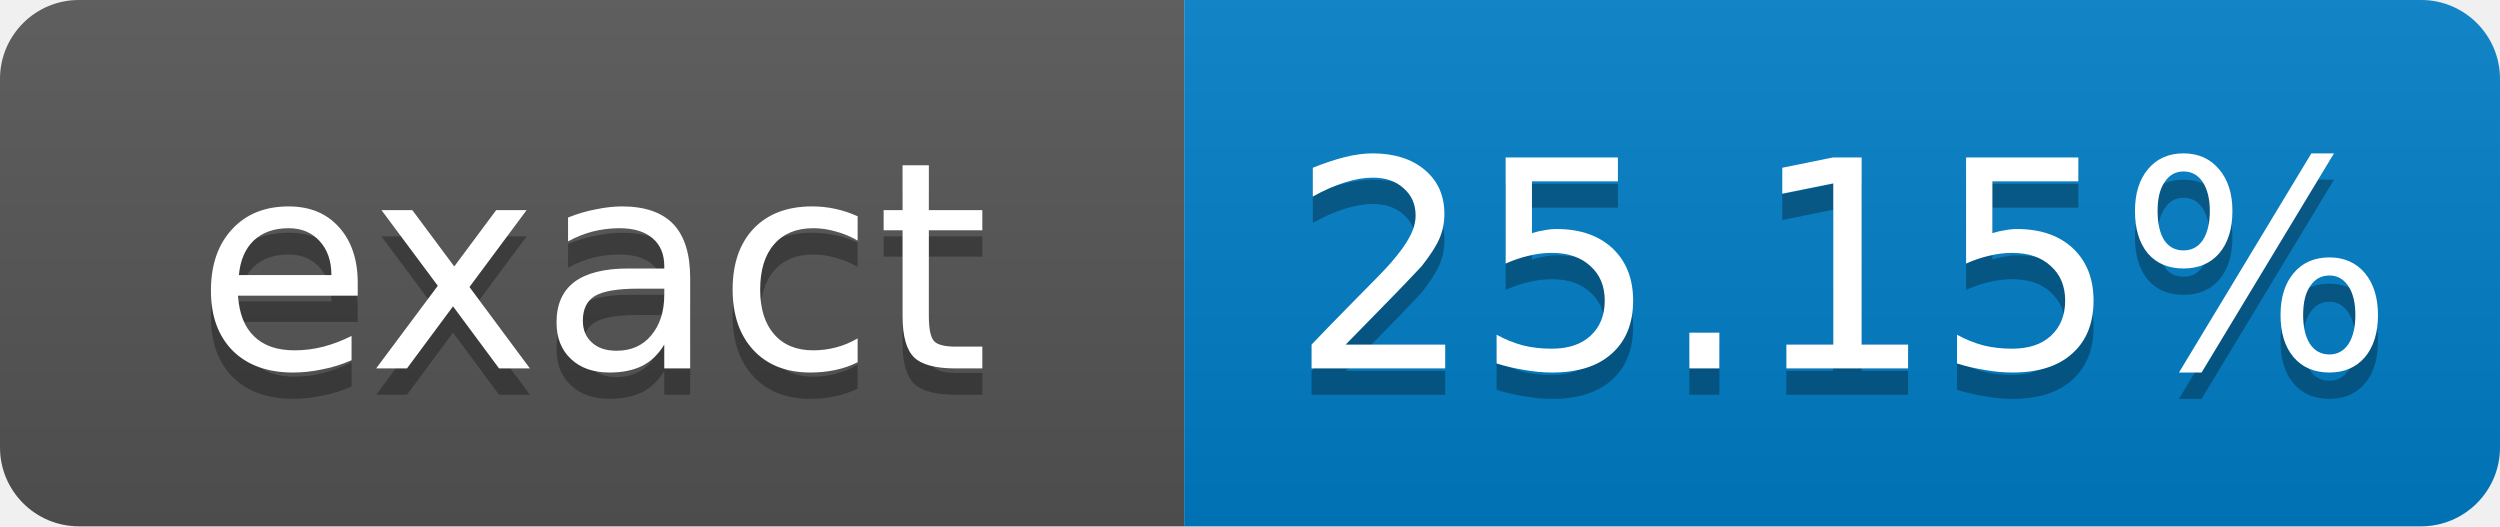
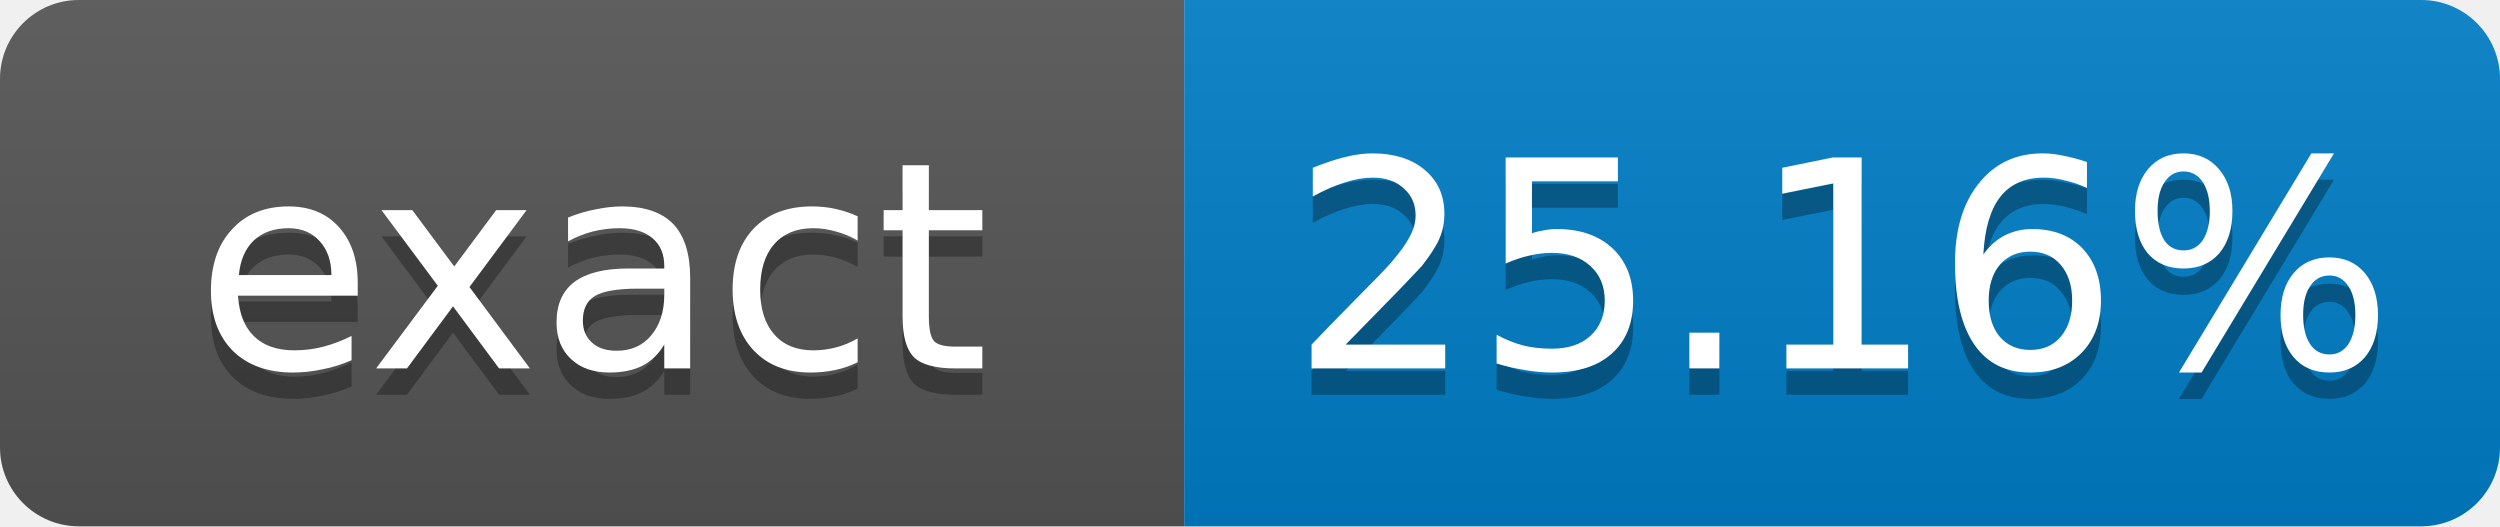
- <svg xmlns="http://www.w3.org/2000/svg" width="95" height="20" role="img" aria-label="exact: 25.15%">
+ <svg xmlns="http://www.w3.org/2000/svg" width="95" height="20" role="img" aria-label="exact: 25.16%">
  <linearGradient id="s" x2="0" y2="100%">
    <stop offset="0" stop-color="#bbb" stop-opacity=".1" />
    <stop offset="1" stop-opacity=".1" />
  </linearGradient>
  <clipPath id="r">
    <rect width="95" height="20" rx="3" fill="#fff" />
  </clipPath>
  <g clip-path="url(#r)">
    <rect width="45" height="20" fill="#555" />
    <rect x="45" width="50" height="20" fill="#007ec6" />
    <rect width="95" height="20" fill="url(#s)" />
  </g>
  <g fill="#fff" text-anchor="middle" font-family="Verdana,Geneva,DejaVu Sans,sans-serif" font-size="11">
    <text x="22.5" y="15" fill="#010101" fill-opacity=".3">exact</text>
    <text x="22.5" y="14">exact</text>
-     <text x="70" y="15" fill="#010101" fill-opacity=".3">25.15%</text>
-     <text x="70" y="14">25.15%</text>
+     <text x="70" y="15" fill="#010101" fill-opacity=".3">25.16%</text>
+     <text x="70" y="14">25.16%</text>
  </g>
</svg>
